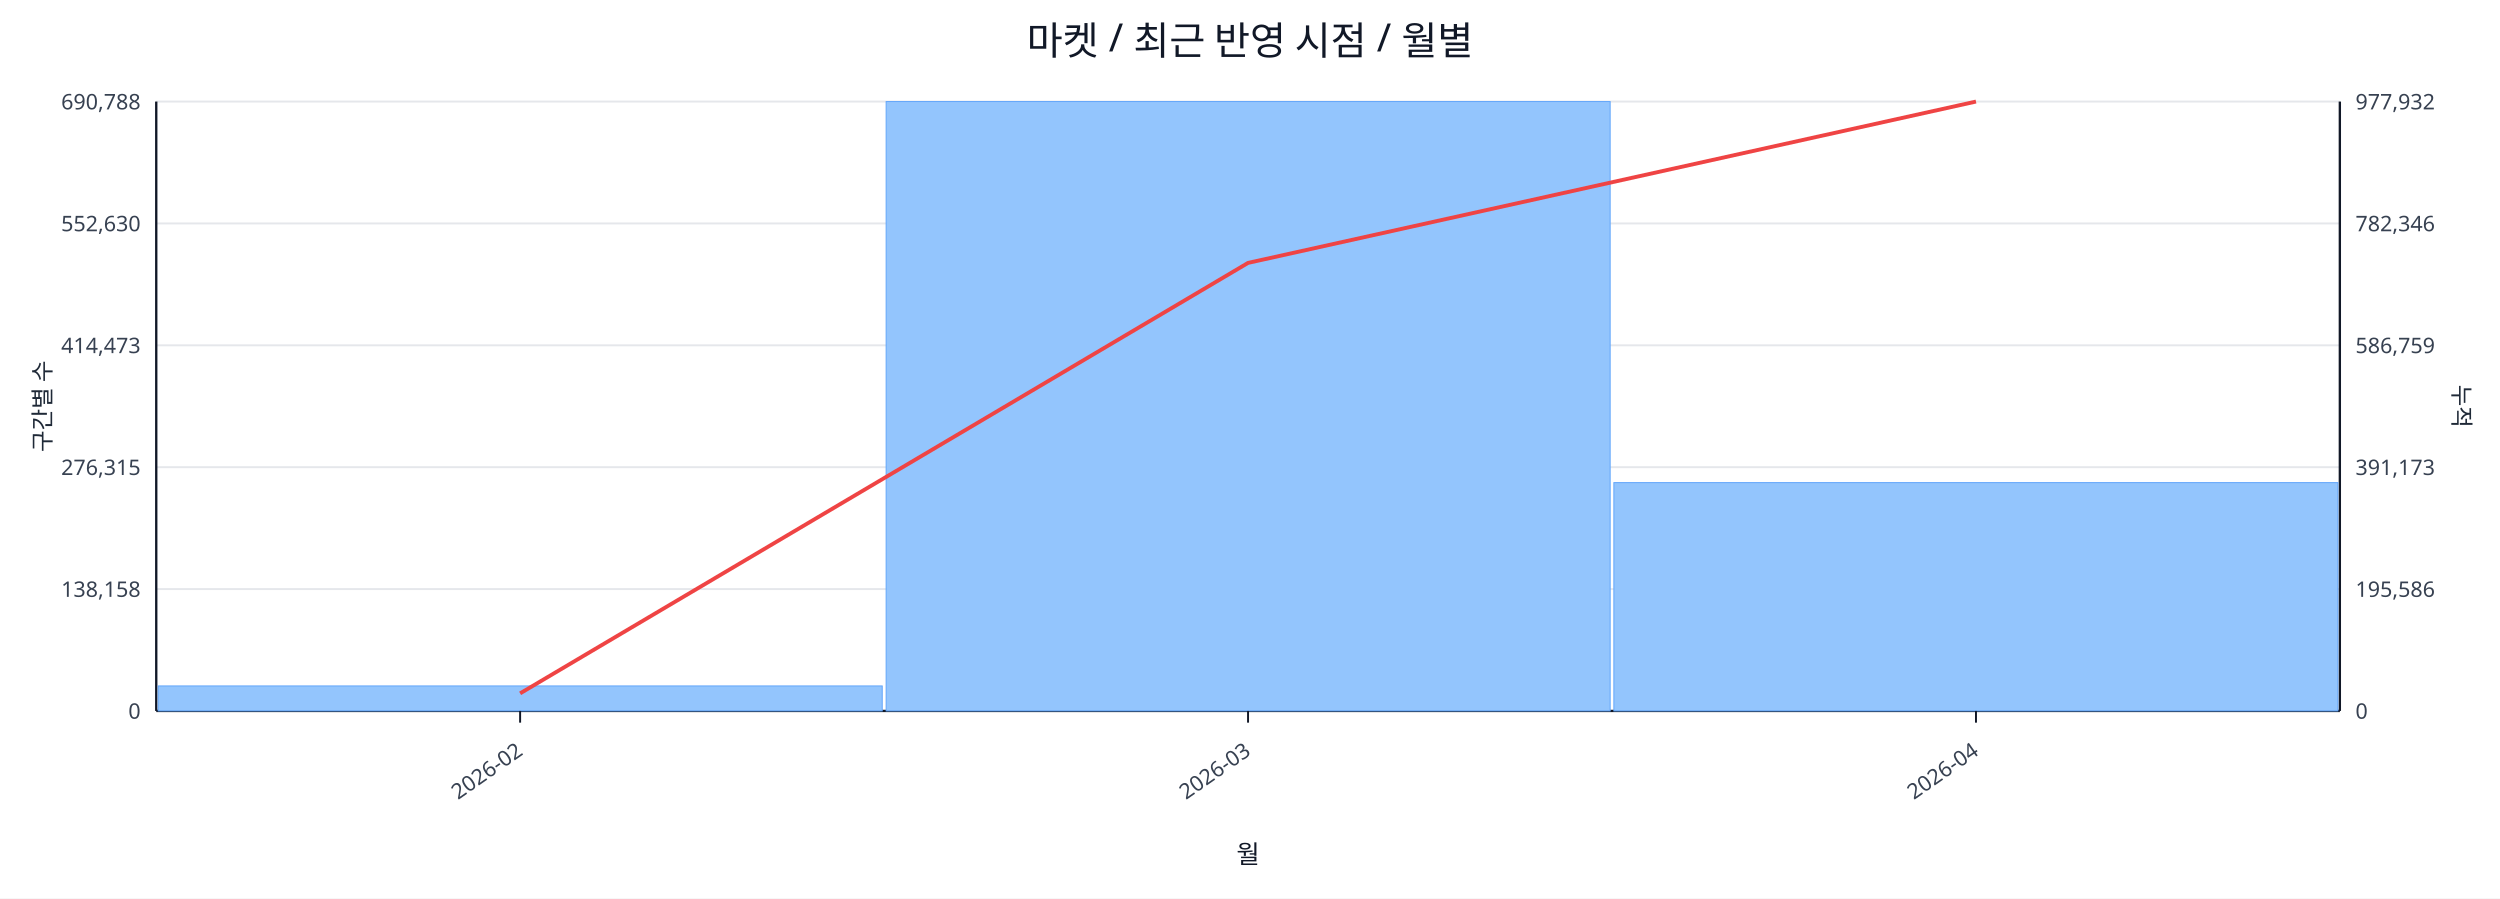
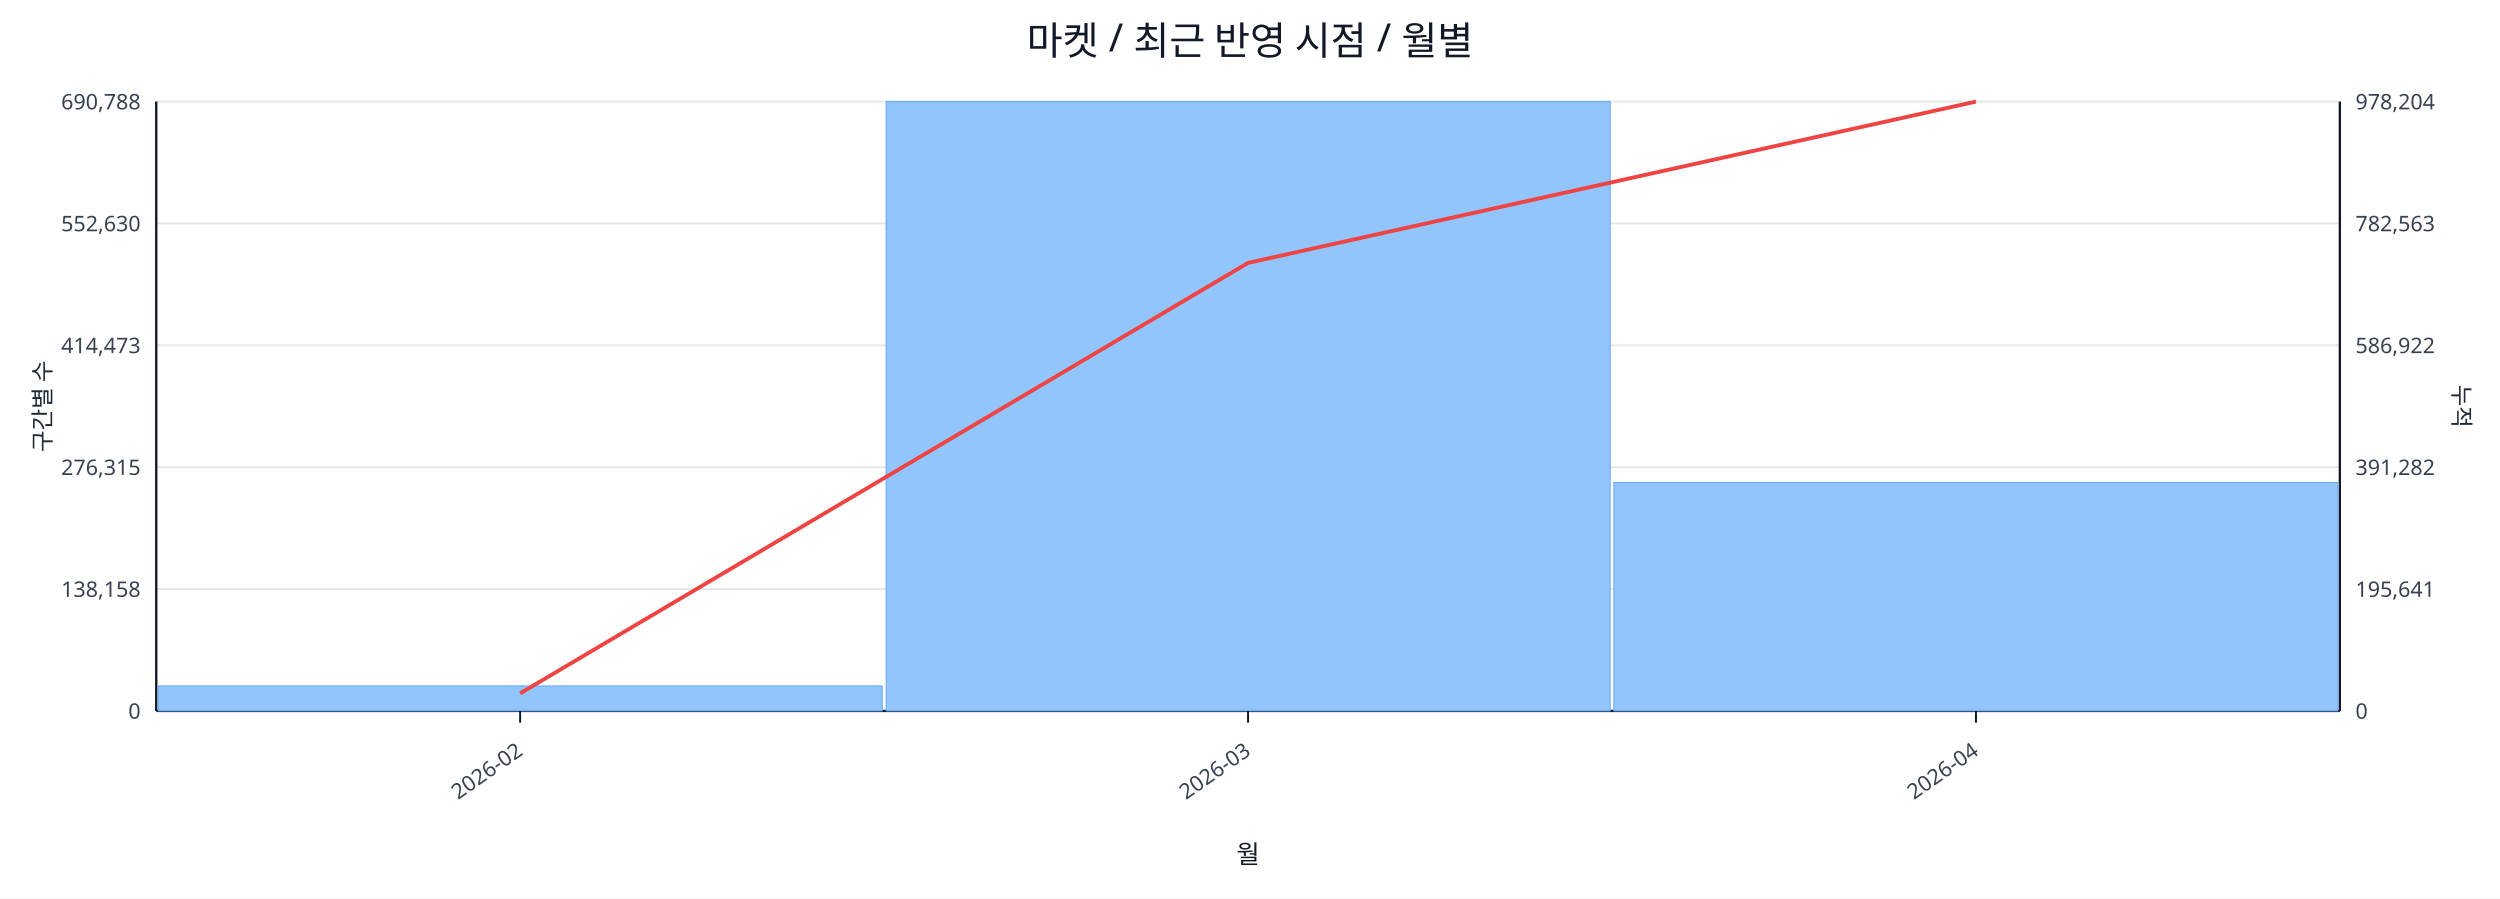
<svg xmlns="http://www.w3.org/2000/svg" width="1280" height="460" viewBox="0 0 1280 460">
  <rect x="0" y="0" width="100%" height="100%" fill="#ffffff" />
  <text x="640.0" y="28" font-size="20" text-anchor="middle" font-family="sans-serif" fill="#111827">마켓 / 최근 반영 시점 / 월별</text>
  <line x1="80.0" y1="52.0" x2="1198.0" y2="52.0" stroke="#e5e7eb" stroke-width="1" />
  <text x="72.0" y="56.0" font-size="11" text-anchor="end" font-family="sans-serif" fill="#374151">690,788</text>
-   <text x="1206.0" y="56.0" font-size="11" text-anchor="start" font-family="sans-serif" fill="#374151">977,932</text>
+   <text x="1206.0" y="56.0" font-size="11" text-anchor="start" font-family="sans-serif" fill="#374151">978,204</text>
  <line x1="80.0" y1="114.4" x2="1198.0" y2="114.4" stroke="#e5e7eb" stroke-width="1" />
  <text x="72.0" y="118.4" font-size="11" text-anchor="end" font-family="sans-serif" fill="#374151">552,630</text>
-   <text x="1206.0" y="118.4" font-size="11" text-anchor="start" font-family="sans-serif" fill="#374151">782,346</text>
+   <text x="1206.0" y="118.4" font-size="11" text-anchor="start" font-family="sans-serif" fill="#374151">782,563</text>
  <line x1="80.0" y1="176.8" x2="1198.0" y2="176.8" stroke="#e5e7eb" stroke-width="1" />
  <text x="72.0" y="180.8" font-size="11" text-anchor="end" font-family="sans-serif" fill="#374151">414,473</text>
-   <text x="1206.0" y="180.8" font-size="11" text-anchor="start" font-family="sans-serif" fill="#374151">586,759</text>
+   <text x="1206.0" y="180.8" font-size="11" text-anchor="start" font-family="sans-serif" fill="#374151">586,922</text>
  <line x1="80.0" y1="239.2" x2="1198.0" y2="239.2" stroke="#e5e7eb" stroke-width="1" />
  <text x="72.0" y="243.2" font-size="11" text-anchor="end" font-family="sans-serif" fill="#374151">276,315</text>
-   <text x="1206.0" y="243.2" font-size="11" text-anchor="start" font-family="sans-serif" fill="#374151">391,173</text>
+   <text x="1206.0" y="243.2" font-size="11" text-anchor="start" font-family="sans-serif" fill="#374151">391,282</text>
  <line x1="80.0" y1="301.6" x2="1198.0" y2="301.6" stroke="#e5e7eb" stroke-width="1" />
  <text x="72.0" y="305.6" font-size="11" text-anchor="end" font-family="sans-serif" fill="#374151">138,158</text>
-   <text x="1206.0" y="305.6" font-size="11" text-anchor="start" font-family="sans-serif" fill="#374151">195,586</text>
+   <text x="1206.0" y="305.6" font-size="11" text-anchor="start" font-family="sans-serif" fill="#374151">195,641</text>
  <line x1="80.0" y1="364.0" x2="1198.0" y2="364.0" stroke="#e5e7eb" stroke-width="1" />
  <text x="72.0" y="368.0" font-size="11" text-anchor="end" font-family="sans-serif" fill="#374151">0</text>
  <text x="1206.0" y="368.0" font-size="11" text-anchor="start" font-family="sans-serif" fill="#374151">0</text>
  <line x1="80.0" y1="364.0" x2="1198.0" y2="364.0" stroke="#111827" stroke-width="1.2" />
  <line x1="80.0" y1="52.0" x2="80.0" y2="364.0" stroke="#111827" stroke-width="1.2" />
  <line x1="1198.0" y1="52.0" x2="1198.0" y2="364.0" stroke="#111827" stroke-width="1.2" />
  <rect x="81.0" y="351.2" width="370.7" height="12.8" fill="#93c5fd" stroke="#60a5fa" stroke-width="0.5" />
  <rect x="453.7" y="52.0" width="370.7" height="312.0" fill="#93c5fd" stroke="#60a5fa" stroke-width="0.5" />
-   <rect x="826.3" y="247.1" width="370.7" height="116.9" fill="#93c5fd" stroke="#60a5fa" stroke-width="0.5" />
+   <rect x="826.3" y="247.0" width="370.7" height="117.0" fill="#93c5fd" stroke="#60a5fa" stroke-width="0.5" />
  <polyline fill="none" stroke="#ef4444" stroke-width="2" points="266.3,355.0 639.0,134.6 1011.7,52.0" />
  <line x1="266.3" y1="364.0" x2="266.3" y2="370.0" stroke="#111827" stroke-width="1" />
  <text x="268.3" y="386.0" font-size="11" text-anchor="end" transform="rotate(-35 268.3 386.0)" font-family="sans-serif" fill="#374151">2026-02</text>
  <line x1="639.0" y1="364.0" x2="639.0" y2="370.0" stroke="#111827" stroke-width="1" />
  <text x="641.0" y="386.0" font-size="11" text-anchor="end" transform="rotate(-35 641.0 386.0)" font-family="sans-serif" fill="#374151">2026-03</text>
  <line x1="1011.7" y1="364.0" x2="1011.7" y2="370.0" stroke="#111827" stroke-width="1" />
  <text x="1013.7" y="386.0" font-size="11" text-anchor="end" transform="rotate(-35 1013.7 386.0)" font-family="sans-serif" fill="#374151">2026-04</text>
  <text x="26" y="208.0" font-size="12" transform="rotate(-90 26 208.0)" text-anchor="middle" font-family="sans-serif" fill="#1f2937">구간별 수</text>
  <text x="1256.0" y="208.0" font-size="12" transform="rotate(90 1256.0 208.0)" text-anchor="middle" font-family="sans-serif" fill="#1f2937">누적</text>
  <text x="639.0" y="442.0" font-size="13" text-anchor="middle" font-family="sans-serif" fill="#111827">월</text>
</svg>
